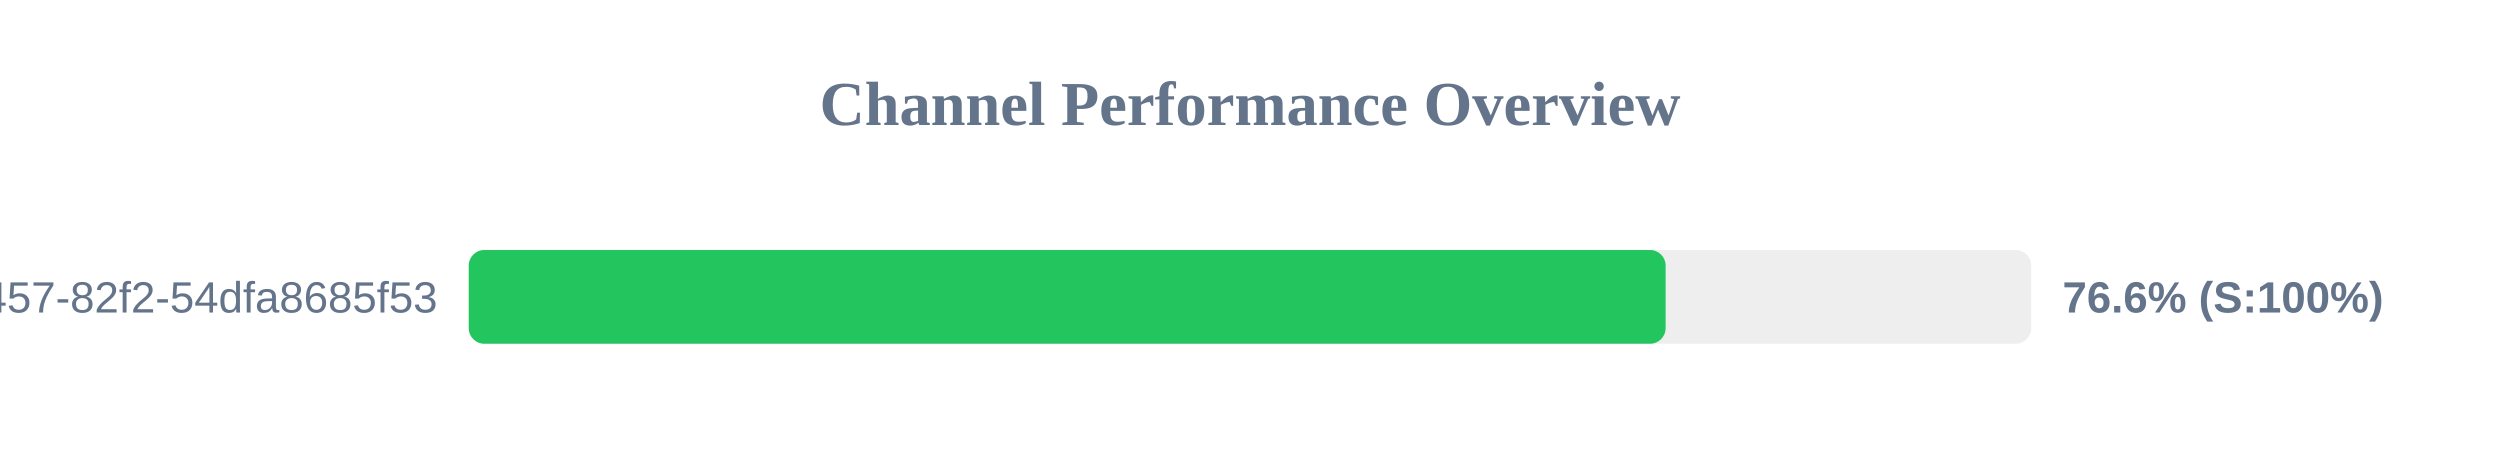
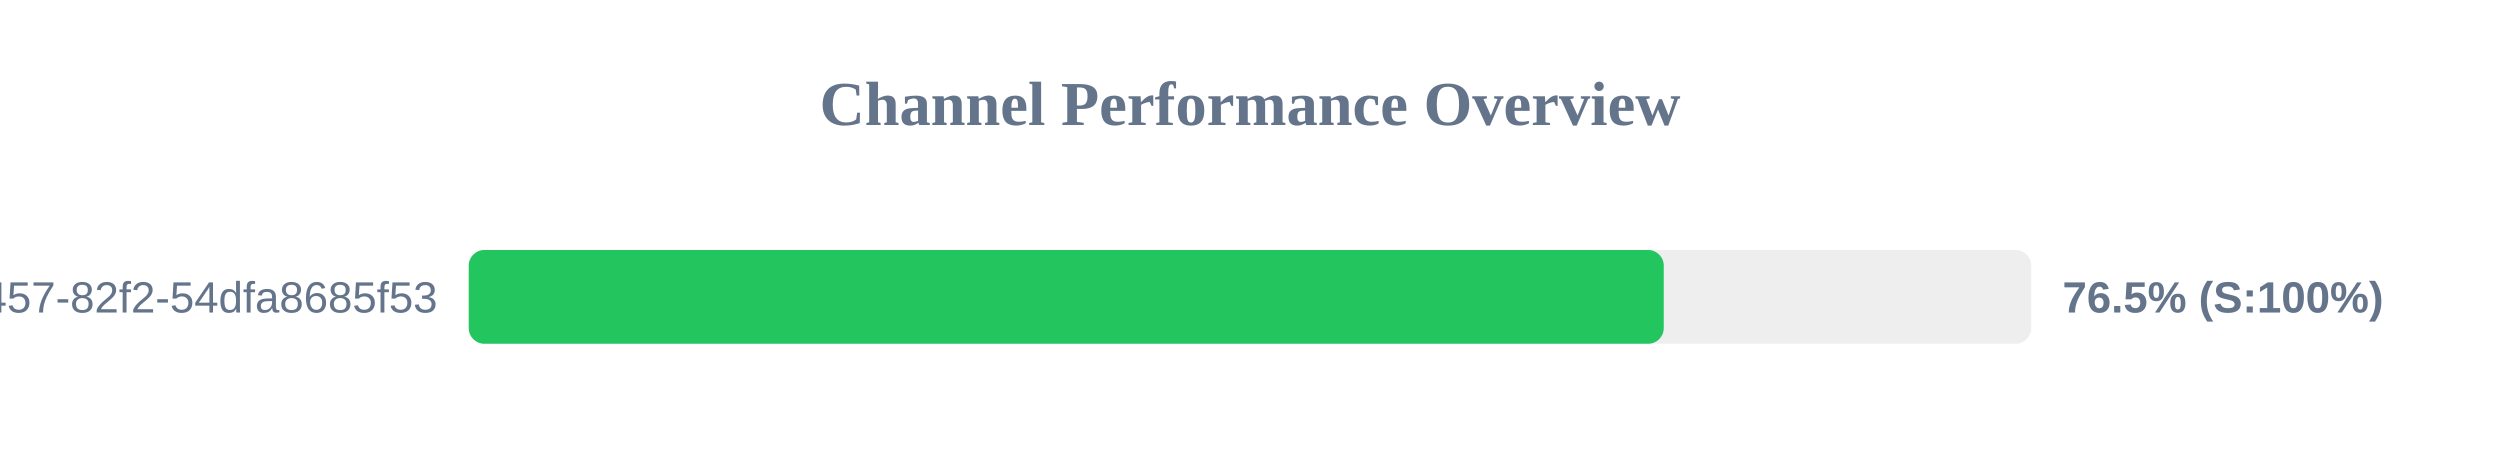
<svg xmlns="http://www.w3.org/2000/svg" width="800" height="150" version="1.1">
  <style>
        .row { font: 14px Arial; fill: #64748b; }
        .score { font: bold 14px Arial; fill: #64748b; }
    </style>
  <text x="400" y="40" text-anchor="middle" font-size="20px" font-weight="bold" fill="#64748b">Channel Performance Overview</text>
  <rect x="150" y="80" width="500" height="30" fill="#eee" rx="5" />
-   <rect x="150" y="80" width="383.0" height="30" fill="#22c55e" rx="5" />
+   <rect x="150" y="80" width="382.4" height="30" fill="#22c55e" rx="5" />
  <text x="140" y="100" text-anchor="end" class="row">?uuid=413c8b50-96bf-4457-82f2-54dfa8685f53</text>
-   <text x="660" y="100" text-anchor="start" class="score">76.6% (S:100%)</text>
+   <text x="660" y="100" text-anchor="start" class="score">76.5% (S:100%)</text>
</svg>
